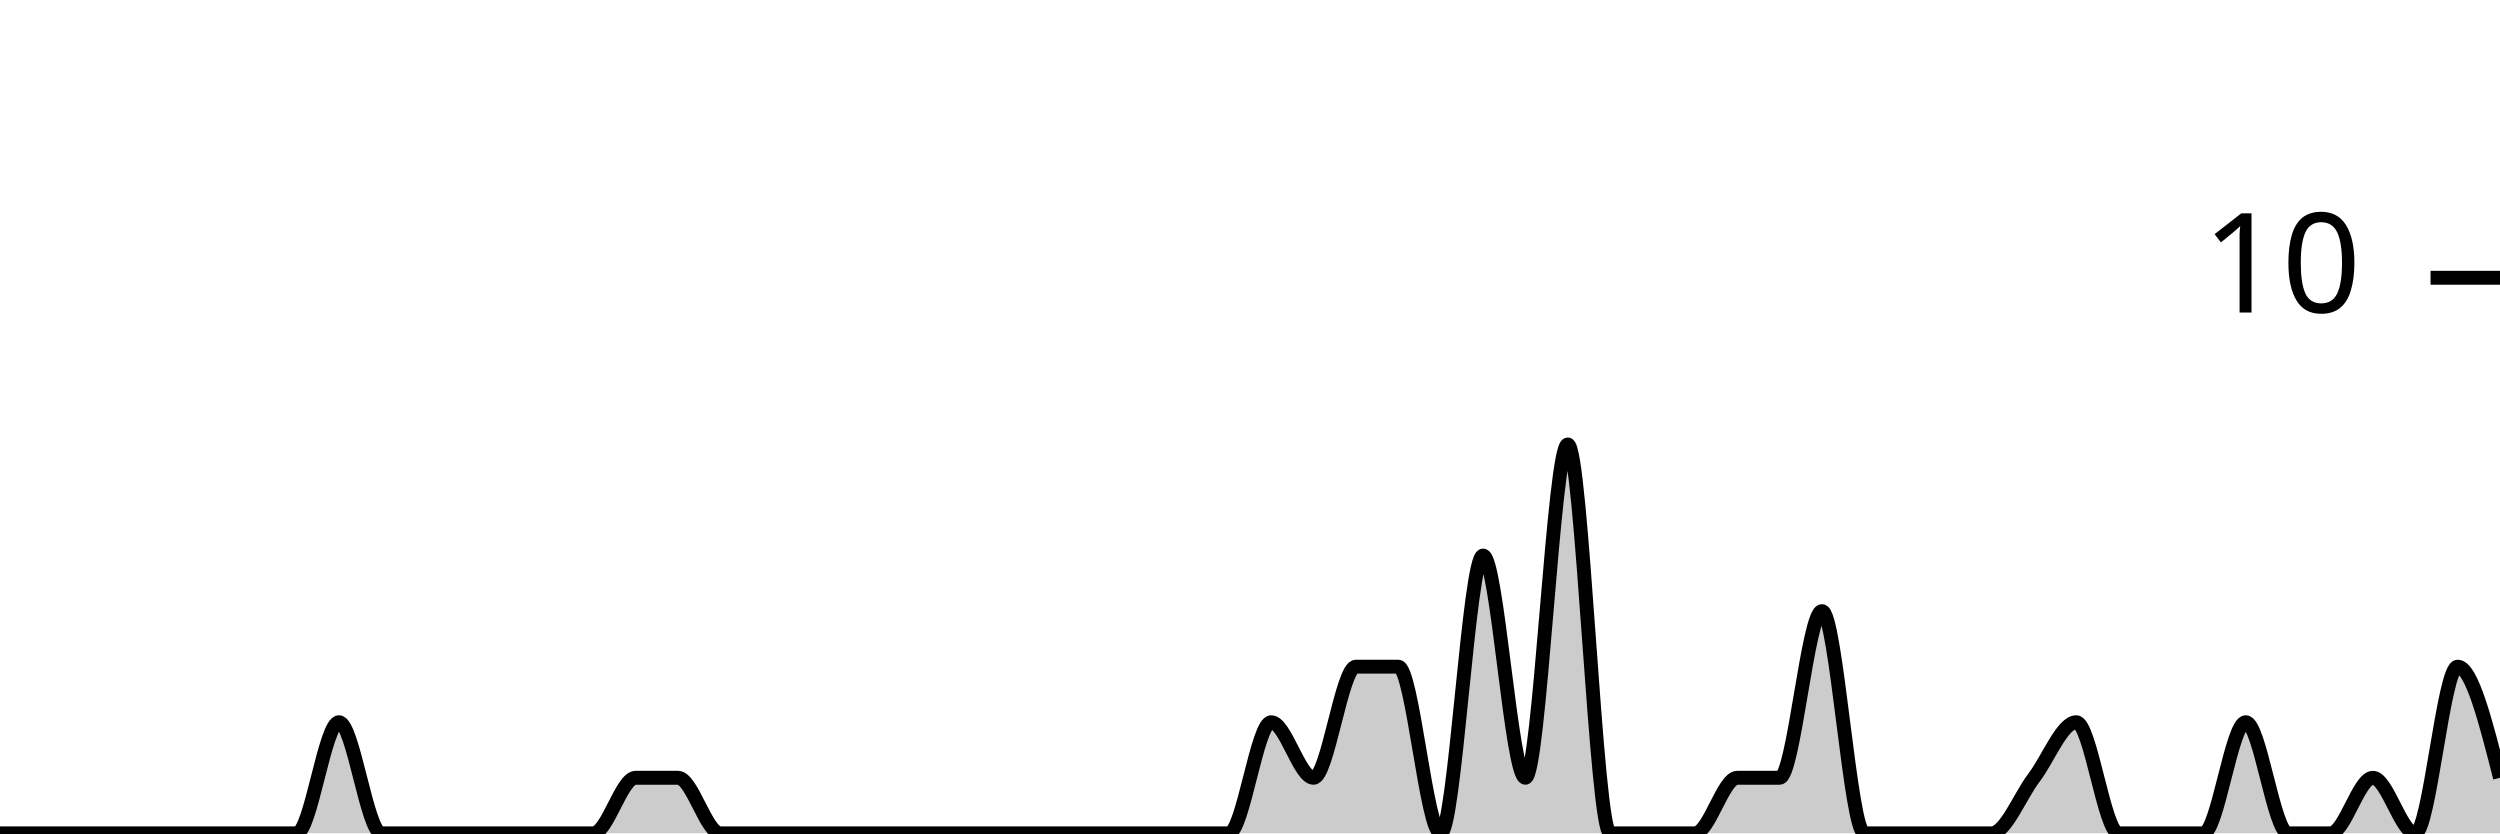
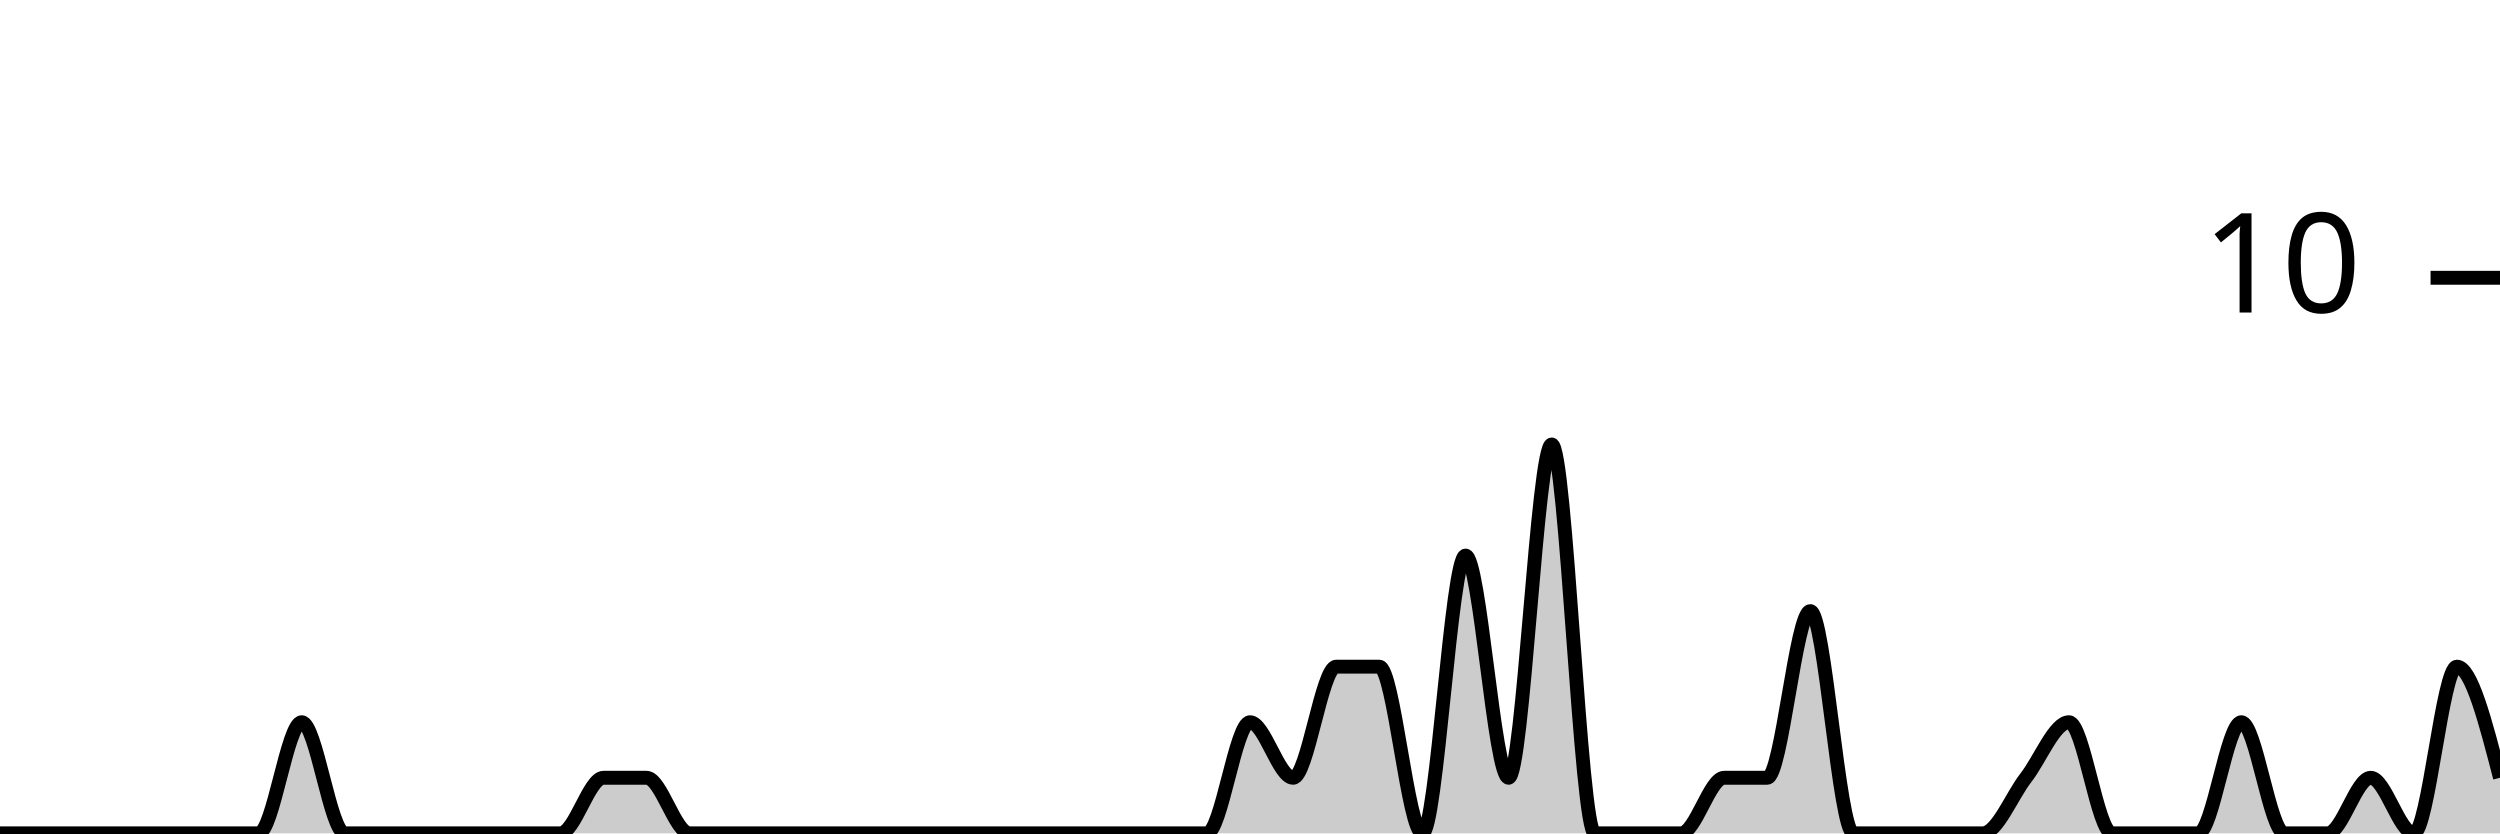
<svg xmlns="http://www.w3.org/2000/svg" viewBox="0 0 180 60">
  <g transform="translate(0,20)">
-     <path class="area" fill="rgba(0, 0, 0, 0.2)" d="M0,40C1.017,40,2.034,40,3.051,40C4.068,40,5.085,40,6.102,40C7.119,40,8.136,40,9.153,40C10.169,40,11.186,40,12.203,40C13.22,40,14.237,40,15.254,40C16.271,40,17.288,40,18.305,40C19.322,40,20.339,40,21.356,40C22.373,40,23.39,32,24.407,32C25.424,32,26.441,40,27.458,40C28.475,40,29.492,40,30.508,40C31.525,40,32.542,40,33.559,40C34.576,40,35.593,40,36.61,40C37.627,40,38.644,40,39.661,40C40.678,40,41.695,40,42.712,40C43.729,40,44.746,36,45.763,36C46.78,36,47.797,36,48.814,36C49.831,36,50.847,40,51.864,40C52.881,40,53.898,40,54.915,40C55.932,40,56.949,40,57.966,40C58.983,40,60,40,61.017,40C62.034,40,63.051,40,64.068,40C65.085,40,66.102,40,67.119,40C68.136,40,69.153,40,70.169,40C71.186,40,72.203,40,73.22,40C74.237,40,75.254,40,76.271,40C77.288,40,78.305,40,79.322,40C80.339,40,81.356,40,82.373,40C83.39,40,84.407,40,85.424,40C86.441,40,87.458,40,88.475,40C89.492,40,90.508,32,91.525,32C92.542,32,93.559,36,94.576,36C95.593,36,96.61,28,97.627,28C98.644,28,99.661,28,100.678,28C101.695,28,102.712,40,103.729,40C104.746,40,105.763,20,106.78,20C107.797,20,108.814,36,109.831,36C110.847,36,111.864,12,112.881,12C113.898,12,114.915,40,115.932,40C116.949,40,117.966,40,118.983,40C120,40,121.017,40,122.034,40C123.051,40,124.068,36,125.085,36C126.102,36,127.119,36,128.136,36C129.153,36,130.169,24,131.186,24C132.203,24,133.22,40,134.237,40C135.254,40,136.271,40,137.288,40C138.305,40,139.322,40,140.339,40C141.356,40,142.373,40,143.39,40C144.407,40,145.424,37.333,146.441,36C147.458,34.667,148.475,32,149.492,32C150.508,32,151.525,40,152.542,40C153.559,40,154.576,40,155.593,40C156.61,40,157.627,40,158.644,40C159.661,40,160.678,32,161.695,32C162.712,32,163.729,40,164.746,40C165.763,40,166.78,40,167.797,40C168.814,40,169.831,36,170.847,36C171.864,36,172.881,40,173.898,40C174.915,40,175.932,28,176.949,28C177.966,28,178.983,32,180,36L180,40C178.983,40,177.966,40,176.949,40C175.932,40,174.915,40,173.898,40C172.881,40,171.864,40,170.847,40C169.831,40,168.814,40,167.797,40C166.78,40,165.763,40,164.746,40C163.729,40,162.712,40,161.695,40C160.678,40,159.661,40,158.644,40C157.627,40,156.61,40,155.593,40C154.576,40,153.559,40,152.542,40C151.525,40,150.508,40,149.492,40C148.475,40,147.458,40,146.441,40C145.424,40,144.407,40,143.39,40C142.373,40,141.356,40,140.339,40C139.322,40,138.305,40,137.288,40C136.271,40,135.254,40,134.237,40C133.22,40,132.203,40,131.186,40C130.169,40,129.153,40,128.136,40C127.119,40,126.102,40,125.085,40C124.068,40,123.051,40,122.034,40C121.017,40,120,40,118.983,40C117.966,40,116.949,40,115.932,40C114.915,40,113.898,40,112.881,40C111.864,40,110.847,40,109.831,40C108.814,40,107.797,40,106.78,40C105.763,40,104.746,40,103.729,40C102.712,40,101.695,40,100.678,40C99.661,40,98.644,40,97.627,40C96.61,40,95.593,40,94.576,40C93.559,40,92.542,40,91.525,40C90.508,40,89.492,40,88.475,40C87.458,40,86.441,40,85.424,40C84.407,40,83.39,40,82.373,40C81.356,40,80.339,40,79.322,40C78.305,40,77.288,40,76.271,40C75.254,40,74.237,40,73.22,40C72.203,40,71.186,40,70.169,40C69.153,40,68.136,40,67.119,40C66.102,40,65.085,40,64.068,40C63.051,40,62.034,40,61.017,40C60,40,58.983,40,57.966,40C56.949,40,55.932,40,54.915,40C53.898,40,52.881,40,51.864,40C50.847,40,49.831,40,48.814,40C47.797,40,46.78,40,45.763,40C44.746,40,43.729,40,42.712,40C41.695,40,40.678,40,39.661,40C38.644,40,37.627,40,36.61,40C35.593,40,34.576,40,33.559,40C32.542,40,31.525,40,30.508,40C29.492,40,28.475,40,27.458,40C26.441,40,25.424,40,24.407,40C23.39,40,22.373,40,21.356,40C20.339,40,19.322,40,18.305,40C17.288,40,16.271,40,15.254,40C14.237,40,13.22,40,12.203,40C11.186,40,10.169,40,9.153,40C8.136,40,7.119,40,6.102,40C5.085,40,4.068,40,3.051,40C2.034,40,1.017,40,0,40Z" />
-     <path class="line" stroke="black" fill="none" d="M0,40C1.017,40,2.034,40,3.051,40C4.068,40,5.085,40,6.102,40C7.119,40,8.136,40,9.153,40C10.169,40,11.186,40,12.203,40C13.22,40,14.237,40,15.254,40C16.271,40,17.288,40,18.305,40C19.322,40,20.339,40,21.356,40C22.373,40,23.39,32,24.407,32C25.424,32,26.441,40,27.458,40C28.475,40,29.492,40,30.508,40C31.525,40,32.542,40,33.559,40C34.576,40,35.593,40,36.61,40C37.627,40,38.644,40,39.661,40C40.678,40,41.695,40,42.712,40C43.729,40,44.746,36,45.763,36C46.78,36,47.797,36,48.814,36C49.831,36,50.847,40,51.864,40C52.881,40,53.898,40,54.915,40C55.932,40,56.949,40,57.966,40C58.983,40,60,40,61.017,40C62.034,40,63.051,40,64.068,40C65.085,40,66.102,40,67.119,40C68.136,40,69.153,40,70.169,40C71.186,40,72.203,40,73.22,40C74.237,40,75.254,40,76.271,40C77.288,40,78.305,40,79.322,40C80.339,40,81.356,40,82.373,40C83.39,40,84.407,40,85.424,40C86.441,40,87.458,40,88.475,40C89.492,40,90.508,32,91.525,32C92.542,32,93.559,36,94.576,36C95.593,36,96.61,28,97.627,28C98.644,28,99.661,28,100.678,28C101.695,28,102.712,40,103.729,40C104.746,40,105.763,20,106.78,20C107.797,20,108.814,36,109.831,36C110.847,36,111.864,12,112.881,12C113.898,12,114.915,40,115.932,40C116.949,40,117.966,40,118.983,40C120,40,121.017,40,122.034,40C123.051,40,124.068,36,125.085,36C126.102,36,127.119,36,128.136,36C129.153,36,130.169,24,131.186,24C132.203,24,133.22,40,134.237,40C135.254,40,136.271,40,137.288,40C138.305,40,139.322,40,140.339,40C141.356,40,142.373,40,143.39,40C144.407,40,145.424,37.333,146.441,36C147.458,34.667,148.475,32,149.492,32C150.508,32,151.525,40,152.542,40C153.559,40,154.576,40,155.593,40C156.61,40,157.627,40,158.644,40C159.661,40,160.678,32,161.695,32C162.712,32,163.729,40,164.746,40C165.763,40,166.78,40,167.797,40C168.814,40,169.831,36,170.847,36C171.864,36,172.881,40,173.898,40C174.915,40,175.932,28,176.949,28C177.966,28,178.983,32,180,36" />
+     <path class="area" fill="rgba(0, 0, 0, 0.2)" d="M0,40C1.034,40,2.069,40,3.103,40C4.138,40,5.172,40,6.207,40C7.241,40,8.276,40,9.31,40C10.345,40,11.379,40,12.414,40C13.448,40,14.483,40,15.517,40C16.552,40,17.586,40,18.621,40C19.655,40,20.69,32,21.724,32C22.759,32,23.793,40,24.828,40C25.862,40,26.897,40,27.931,40C28.966,40,30,40,31.034,40C32.069,40,33.103,40,34.138,40C35.172,40,36.207,40,37.241,40C38.276,40,39.31,40,40.345,40C41.379,40,42.414,36,43.448,36C44.483,36,45.517,36,46.552,36C47.586,36,48.621,40,49.655,40C50.69,40,51.724,40,52.759,40C53.793,40,54.828,40,55.862,40C56.897,40,57.931,40,58.966,40C60,40,61.034,40,62.069,40C63.103,40,64.138,40,65.172,40C66.207,40,67.241,40,68.276,40C69.31,40,70.345,40,71.379,40C72.414,40,73.448,40,74.483,40C75.517,40,76.552,40,77.586,40C78.621,40,79.655,40,80.69,40C81.724,40,82.759,40,83.793,40C84.828,40,85.862,40,86.897,40C87.931,40,88.966,32,90,32C91.034,32,92.069,36,93.103,36C94.138,36,95.172,28,96.207,28C97.241,28,98.276,28,99.31,28C100.345,28,101.379,40,102.414,40C103.448,40,104.483,20,105.517,20C106.552,20,107.586,36,108.621,36C109.655,36,110.69,12,111.724,12C112.759,12,113.793,40,114.828,40C115.862,40,116.897,40,117.931,40C118.966,40,120,40,121.034,40C122.069,40,123.103,36,124.138,36C125.172,36,126.207,36,127.241,36C128.276,36,129.31,24,130.345,24C131.379,24,132.414,40,133.448,40C134.483,40,135.517,40,136.552,40C137.586,40,138.621,40,139.655,40C140.69,40,141.724,40,142.759,40C143.793,40,144.828,37.333,145.862,36C146.897,34.667,147.931,32,148.966,32C150,32,151.034,40,152.069,40C153.103,40,154.138,40,155.172,40C156.207,40,157.241,40,158.276,40C159.31,40,160.345,32,161.379,32C162.414,32,163.448,40,164.483,40C165.517,40,166.552,40,167.586,40C168.621,40,169.655,36,170.69,36C171.724,36,172.759,40,173.793,40C174.828,40,175.862,28,176.897,28C177.931,28,178.966,32,180,36L180,40C178.966,40,177.931,40,176.897,40C175.862,40,174.828,40,173.793,40C172.759,40,171.724,40,170.69,40C169.655,40,168.621,40,167.586,40C166.552,40,165.517,40,164.483,40C163.448,40,162.414,40,161.379,40C160.345,40,159.31,40,158.276,40C157.241,40,156.207,40,155.172,40C154.138,40,153.103,40,152.069,40C151.034,40,150,40,148.966,40C147.931,40,146.897,40,145.862,40C144.828,40,143.793,40,142.759,40C141.724,40,140.69,40,139.655,40C138.621,40,137.586,40,136.552,40C135.517,40,134.483,40,133.448,40C132.414,40,131.379,40,130.345,40C129.31,40,128.276,40,127.241,40C126.207,40,125.172,40,124.138,40C123.103,40,122.069,40,121.034,40C120,40,118.966,40,117.931,40C116.897,40,115.862,40,114.828,40C113.793,40,112.759,40,111.724,40C110.69,40,109.655,40,108.621,40C107.586,40,106.552,40,105.517,40C104.483,40,103.448,40,102.414,40C101.379,40,100.345,40,99.31,40C98.276,40,97.241,40,96.207,40C95.172,40,94.138,40,93.103,40C92.069,40,91.034,40,90,40C88.966,40,87.931,40,86.897,40C85.862,40,84.828,40,83.793,40C82.759,40,81.724,40,80.69,40C79.655,40,78.621,40,77.586,40C76.552,40,75.517,40,74.483,40C73.448,40,72.414,40,71.379,40C70.345,40,69.31,40,68.276,40C67.241,40,66.207,40,65.172,40C64.138,40,63.103,40,62.069,40C61.034,40,60,40,58.966,40C57.931,40,56.897,40,55.862,40C54.828,40,53.793,40,52.759,40C51.724,40,50.69,40,49.655,40C48.621,40,47.586,40,46.552,40C45.517,40,44.483,40,43.448,40C42.414,40,41.379,40,40.345,40C39.31,40,38.276,40,37.241,40C36.207,40,35.172,40,34.138,40C33.103,40,32.069,40,31.034,40C30,40,28.966,40,27.931,40C26.897,40,25.862,40,24.828,40C23.793,40,22.759,40,21.724,40C20.69,40,19.655,40,18.621,40C17.586,40,16.552,40,15.517,40C14.483,40,13.448,40,12.414,40C11.379,40,10.345,40,9.31,40C8.276,40,7.241,40,6.207,40C5.172,40,4.138,40,3.103,40C2.069,40,1.034,40,0,40Z" />
+     <path class="line" stroke="black" fill="none" d="M0,40C1.034,40,2.069,40,3.103,40C4.138,40,5.172,40,6.207,40C7.241,40,8.276,40,9.31,40C10.345,40,11.379,40,12.414,40C13.448,40,14.483,40,15.517,40C16.552,40,17.586,40,18.621,40C19.655,40,20.69,32,21.724,32C22.759,32,23.793,40,24.828,40C25.862,40,26.897,40,27.931,40C28.966,40,30,40,31.034,40C32.069,40,33.103,40,34.138,40C35.172,40,36.207,40,37.241,40C38.276,40,39.31,40,40.345,40C41.379,40,42.414,36,43.448,36C44.483,36,45.517,36,46.552,36C47.586,36,48.621,40,49.655,40C50.69,40,51.724,40,52.759,40C53.793,40,54.828,40,55.862,40C56.897,40,57.931,40,58.966,40C60,40,61.034,40,62.069,40C63.103,40,64.138,40,65.172,40C66.207,40,67.241,40,68.276,40C69.31,40,70.345,40,71.379,40C72.414,40,73.448,40,74.483,40C75.517,40,76.552,40,77.586,40C78.621,40,79.655,40,80.69,40C81.724,40,82.759,40,83.793,40C84.828,40,85.862,40,86.897,40C87.931,40,88.966,32,90,32C91.034,32,92.069,36,93.103,36C94.138,36,95.172,28,96.207,28C97.241,28,98.276,28,99.31,28C100.345,28,101.379,40,102.414,40C103.448,40,104.483,20,105.517,20C106.552,20,107.586,36,108.621,36C109.655,36,110.69,12,111.724,12C112.759,12,113.793,40,114.828,40C115.862,40,116.897,40,117.931,40C118.966,40,120,40,121.034,40C122.069,40,123.103,36,124.138,36C125.172,36,126.207,36,127.241,36C128.276,36,129.31,24,130.345,24C131.379,24,132.414,40,133.448,40C134.483,40,135.517,40,136.552,40C137.586,40,138.621,40,139.655,40C140.69,40,141.724,40,142.759,40C143.793,40,144.828,37.333,145.862,36C146.897,34.667,147.931,32,148.966,32C150,32,151.034,40,152.069,40C153.103,40,154.138,40,155.172,40C156.207,40,157.241,40,158.276,40C159.31,40,160.345,32,161.379,32C162.414,32,163.448,40,164.483,40C165.517,40,166.552,40,167.586,40C168.621,40,169.655,36,170.69,36C171.724,36,172.759,40,173.793,40C174.828,40,175.862,28,176.897,28C177.931,28,178.966,32,180,36" />
    <path class="axis-ceiling" stroke-width="1" stroke="black" fill="none" d="M175,0L180,0" />
    <text class="axis-ceiling-label" font-family="sans-serif" text-anchor="end" font-size="10px" x="170" y="2.5">10</text>
  </g>
</svg>
